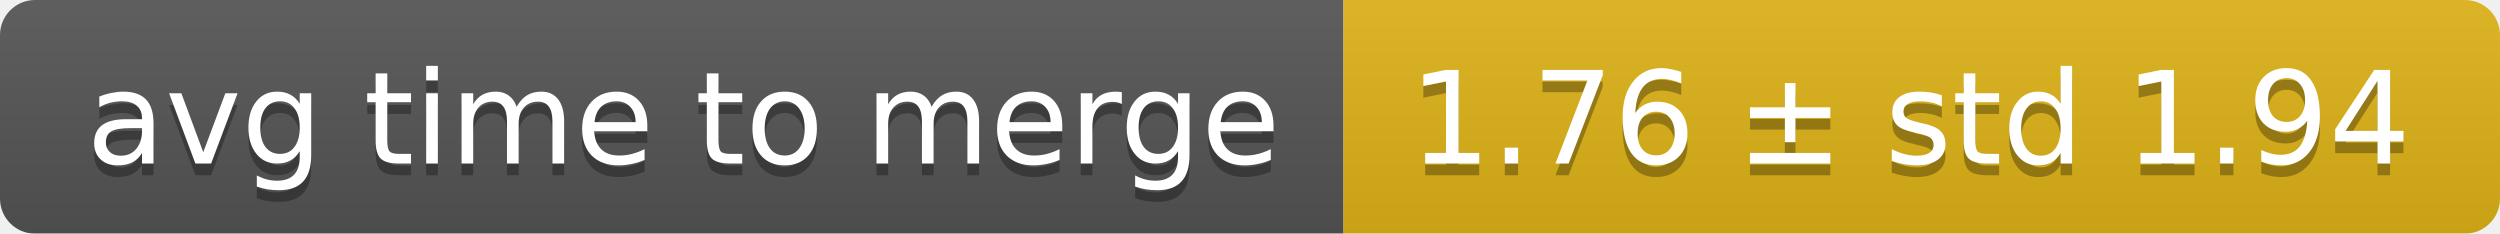
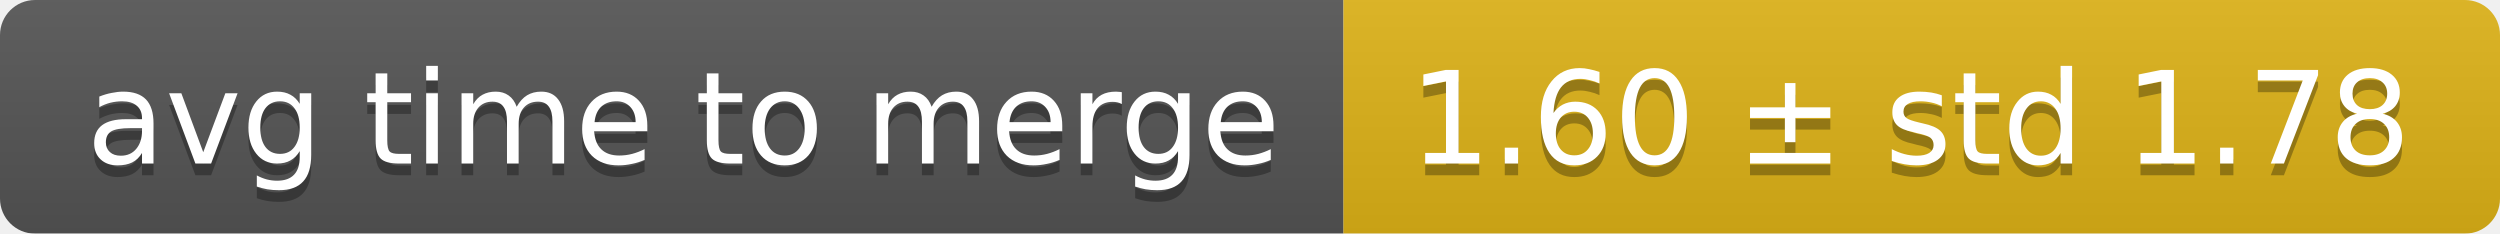
<svg xmlns="http://www.w3.org/2000/svg" width="214" height="20">
  <linearGradient id="smooth" x2="0" y2="100%">
    <stop offset="0" stop-color="#bbb" stop-opacity=".1" />
    <stop offset="1" stop-opacity=".1" />
  </linearGradient>
  <mask id="round">
    <rect width="214" height="20" rx="3" fill="#fff" />
  </mask>
  <g mask="url(#round)">
    <rect width="115" height="20" fill="#555" />
    <rect x="115" width="99" height="20" fill="#dfb317" />
    <rect width="214" height="20" fill="url(#smooth)" />
  </g>
  <g fill="#fff" text-anchor="middle" font-family="DejaVu Sans,Verdana,Geneva,sans-serif" font-size="11">
    <text x="58.5" y="15" fill="#010101" fill-opacity=".3">avg time to merge</text>
    <text x="58.5" y="14">avg time to merge</text>
-     <text x="163.5" y="15" fill="#010101" fill-opacity=".3">1.76 ± std 1.94</text>
-     <text x="163.5" y="14">1.76 ± std 1.94</text>
+     <text x="163.5" y="15" fill="#010101" fill-opacity=".3">1.60 ± std 1.78</text>
+     <text x="163.5" y="14">1.60 ± std 1.78</text>
  </g>
</svg>
